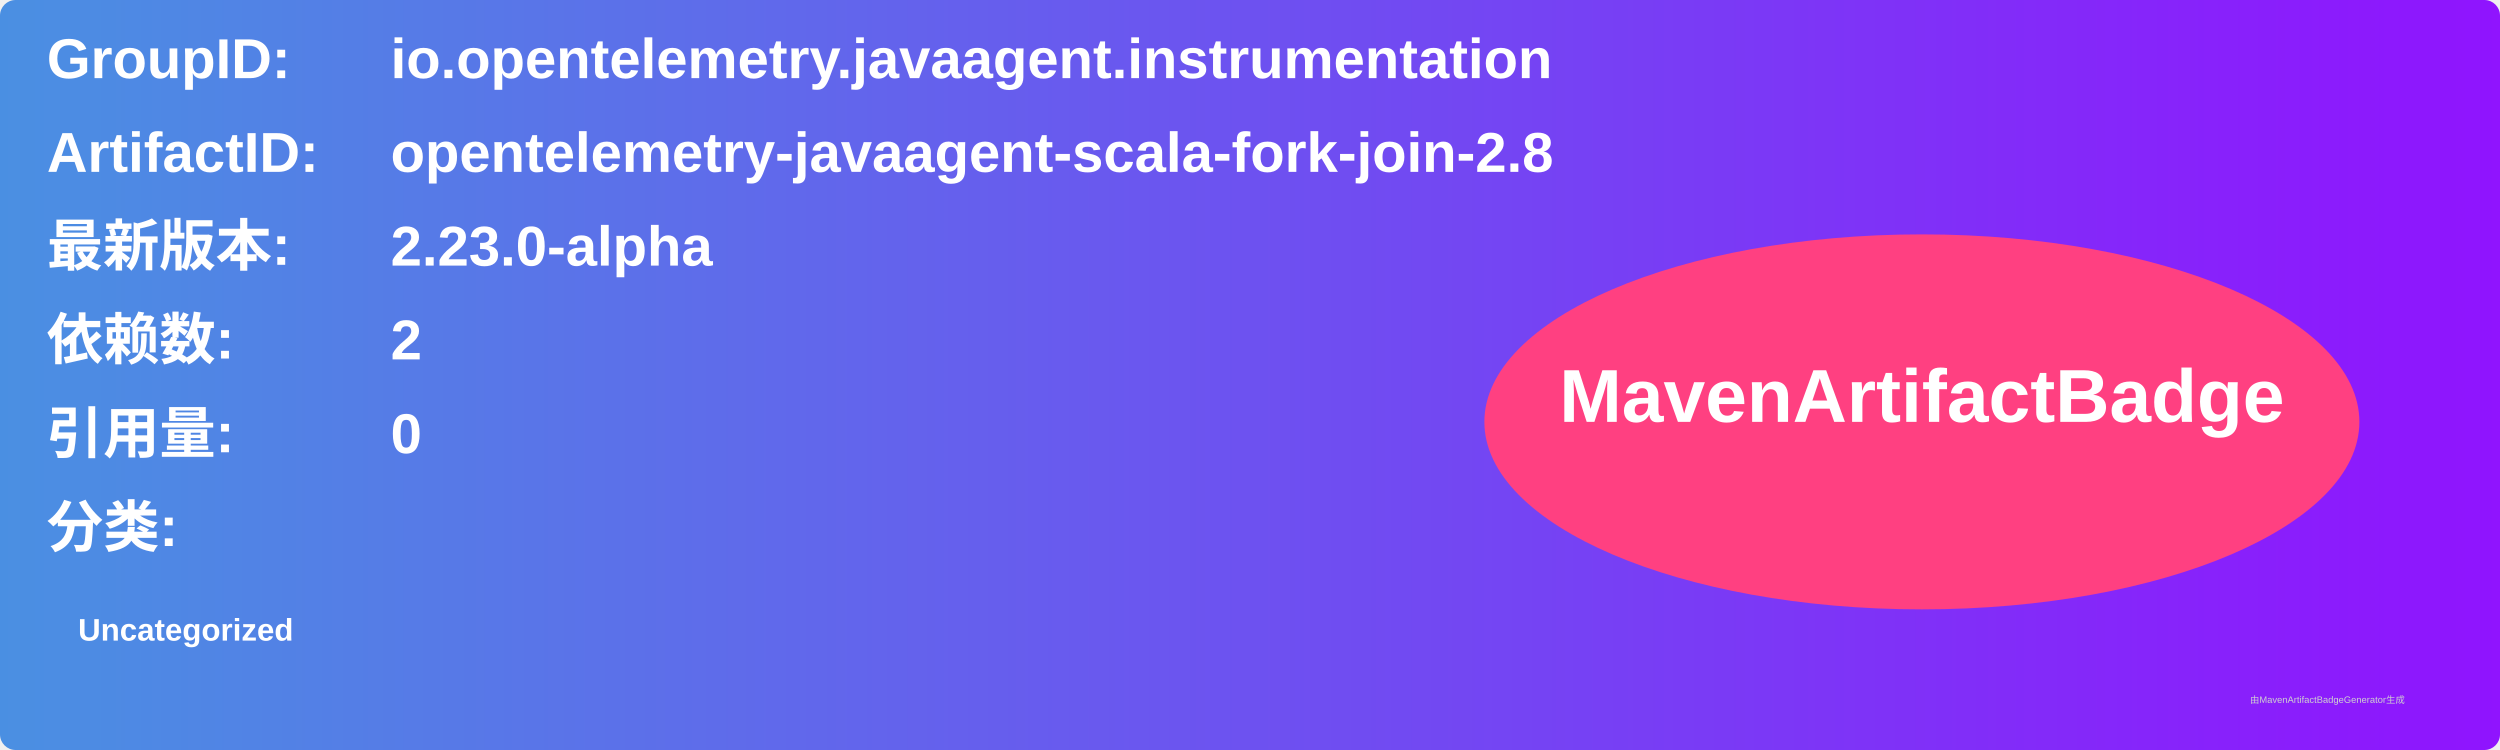
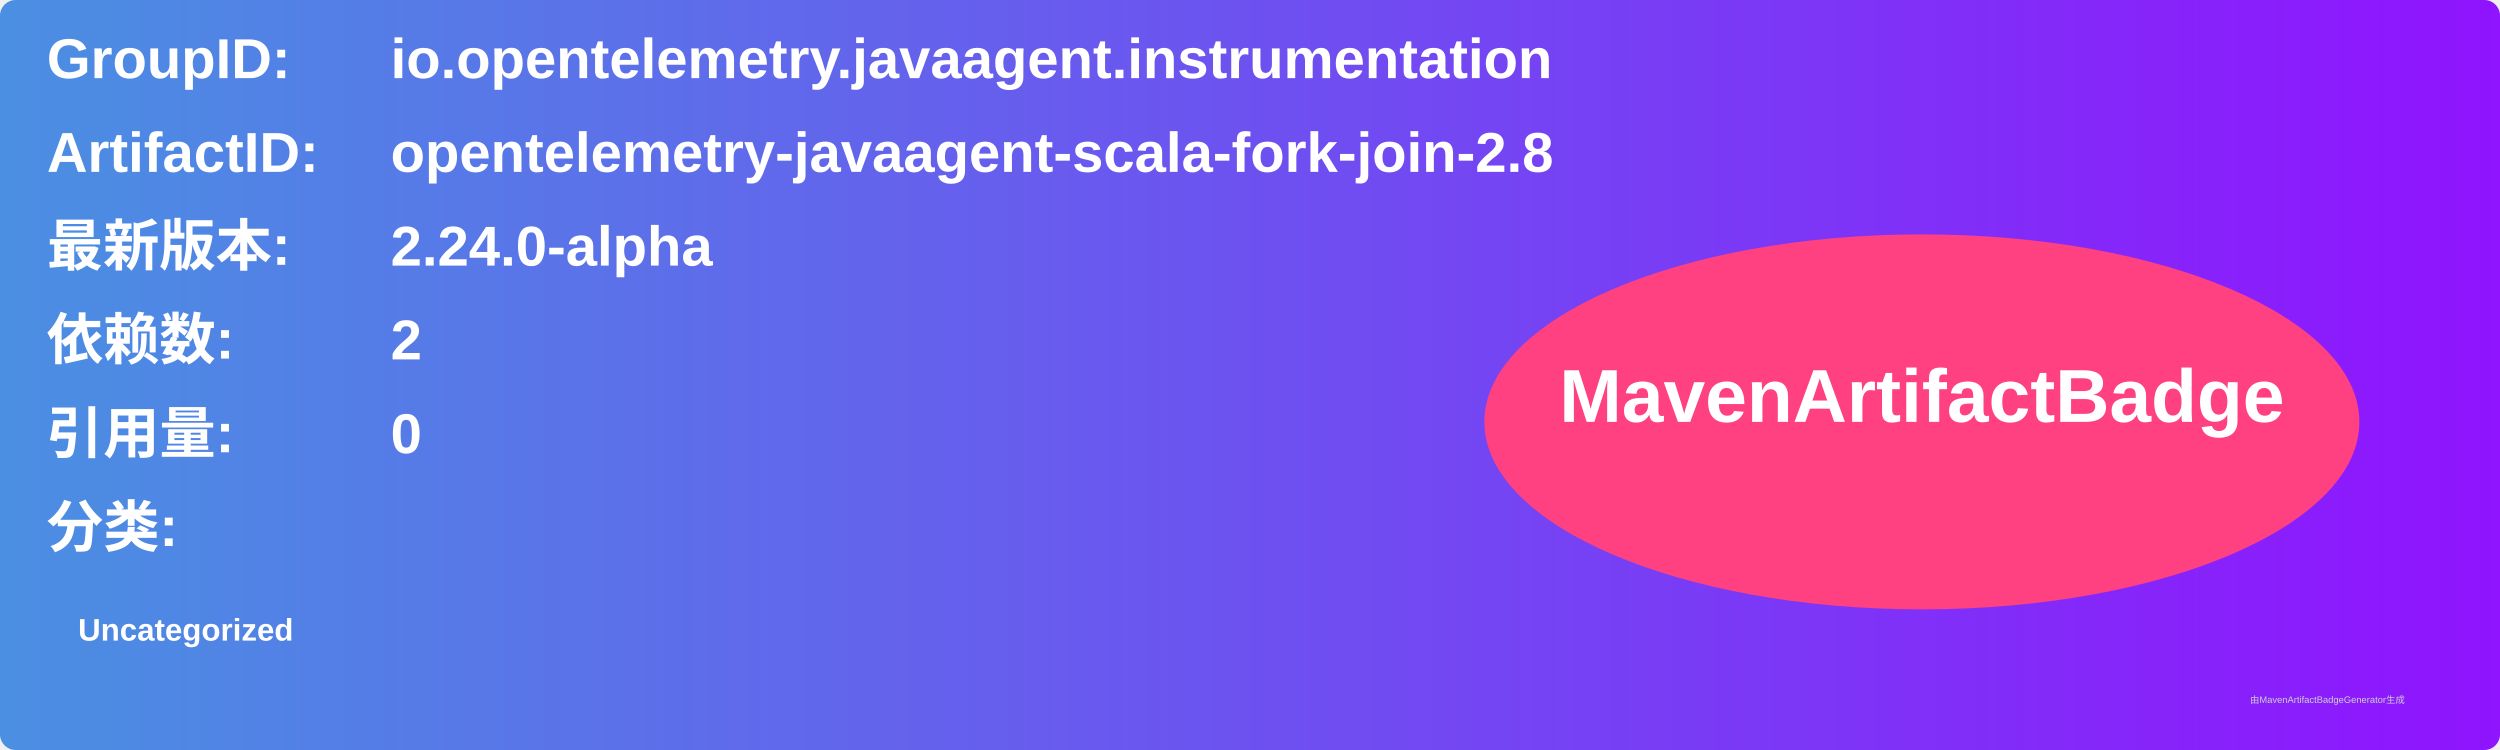
<svg xmlns="http://www.w3.org/2000/svg" width="800" height="240" viewBox="0 0 800 240">
  <linearGradient id="grad" x1="0%" y1="0%" x2="100%" y2="0%">
    <stop offset="0%" stop-color="#4a90e2" />
    <stop offset="100%" stop-color="#9013fe" />
  </linearGradient>
  <rect width="100%" height="100%" rx="5" ry="5" fill="url(#grad)" />
  <g transform="translate(15, 15)">
    <text x="0" y="10" font-family="Arial" font-size="18" fill="white" font-weight="bold" width="260">GroupID:</text>
    <text x="110" y="10" font-family="Arial" font-size="18" fill="white" font-weight="bold" width="460">io.opentelemetry.javaagent.instrumentation</text>
    <text x="0" y="40" font-family="Arial" font-size="18" fill="white" font-weight="bold" width="260">ArtifactID:</text>
    <text x="110" y="40" font-family="Arial" font-size="18" fill="white" font-weight="bold" width="460">opentelemetry-javaagent-scala-fork-join-2.8</text>
    <text x="0" y="70" font-family="Arial" font-size="18" fill="white" font-weight="bold">最新版本:</text>
    <text x="110" y="70" font-family="Arial" font-size="18" fill="white" font-weight="bold">
-       <tspan font-weight="bold">2.23.0-alpha</tspan>
+       <tspan font-weight="bold">2.24.0-alpha</tspan>
    </text>
    <text x="0" y="100" font-family="Arial" font-size="18" fill="white" font-weight="bold">依赖数: </text>
    <text x="110" y="100" font-family="Arial" font-size="18" fill="white">
      <tspan font-weight="bold">2</tspan>
    </text>
    <text x="0" y="130" font-family="Arial" font-size="18" fill="white" font-weight="bold">引用量: </text>
    <text x="110" y="130" font-family="Arial" font-size="18" fill="white">
      <tspan font-weight="bold">0</tspan>
    </text>
    <text x="0" y="160" font-family="Arial" font-size="18" fill="white" font-weight="bold">分类:</text>
    <text x="10" y="190" font-family="Arial" font-size="10" fill="white">
      <tspan font-weight="bold">Uncategorized</tspan>
    </text>
    <ellipse cx="600" cy="120" rx="140" ry="60" fill="#ff4081" />
    <text x="600" y="120" text-anchor="middle" font-family="Arial" font-size="24" fill="white" font-weight="bold">MavenArtifactBadge</text>
  </g>
  <text x="720" y="225" font-family="Arial" font-size="3" fill="#d0d0d0">由MavenArtifactBadgeGenerator生成</text>
</svg>
